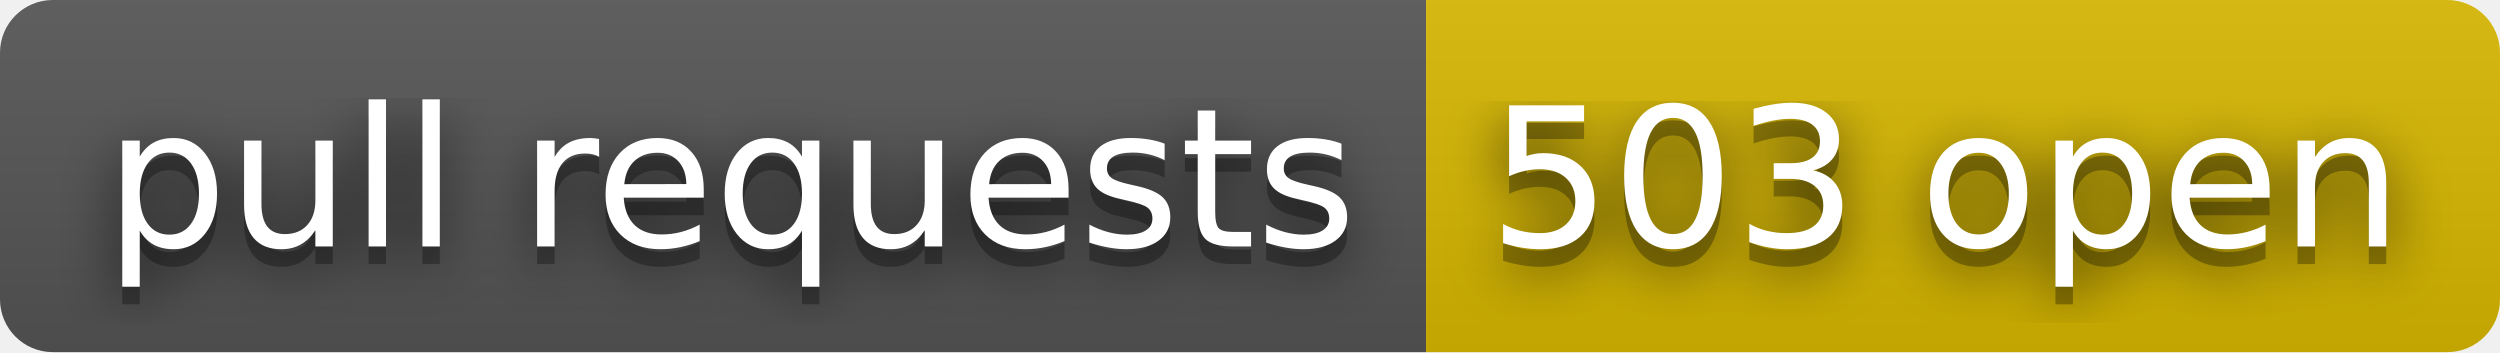
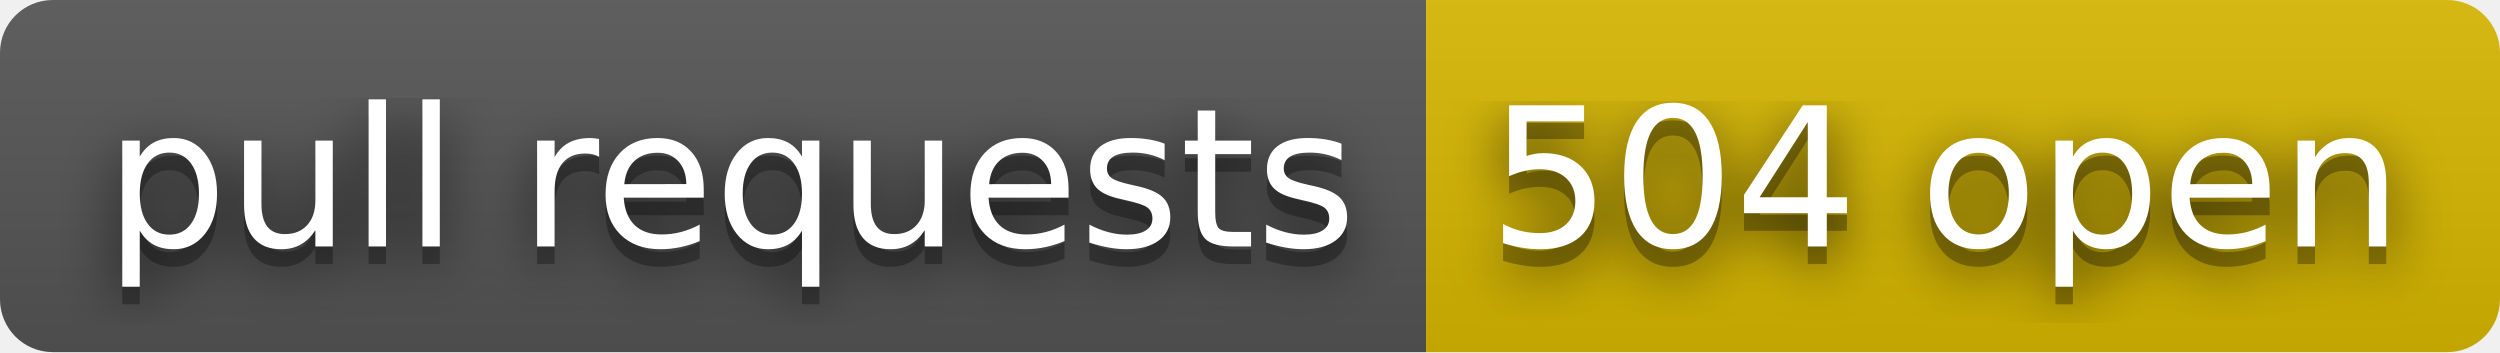
- <svg xmlns="http://www.w3.org/2000/svg" width="142" height="20" role="img" aria-label="pull requests: 503 open">
+ <svg xmlns="http://www.w3.org/2000/svg" width="142" height="20" role="img" aria-label="pull requests: 504 open">
  <filter id="blur">
    <feGaussianBlur stdDeviation="16" />
  </filter>
  <linearGradient id="s" x2="0" y2="100%">
    <stop offset="0" stop-color="#bbb" stop-opacity=".1" />
    <stop offset="1" stop-opacity=".1" />
  </linearGradient>
  <clipPath id="r">
    <rect width="142" height="20" rx="3" />
  </clipPath>
  <g clip-path="url(#r)">
    <rect width="81" height="20" fill="#555" />
    <rect x="81" width="61" height="20" fill="#d8b800" />
    <rect width="142" height="20" fill="url(#s)" />
  </g>
  <g fill="#fff" text-anchor="middle" font-family="Verdana,Geneva,DejaVu Sans,sans-serif" text-rendering="geometricPrecision" font-size="110">
    <g transform="scale(.1)">
      <g aria-hidden="true" fill="#010101">
        <text x="415" y="150" fill-opacity=".8" filter="url(#blur)" textLength="710">pull requests</text>
        <text x="415" y="150" fill-opacity=".3" textLength="710">pull requests</text>
      </g>
      <text x="415" y="140" textLength="710">pull requests</text>
    </g>
    <g transform="scale(.1)">
      <g aria-hidden="true" fill="#010101">
-         <text x="1105" y="150" fill-opacity=".8" filter="url(#blur)" textLength="510">503 open</text>
-         <text x="1105" y="150" fill-opacity=".3" textLength="510">503 open</text>
+         <text x="1105" y="150" fill-opacity=".8" filter="url(#blur)" textLength="510">504 open</text>
+         <text x="1105" y="150" fill-opacity=".3" textLength="510">504 open</text>
      </g>
-       <text x="1105" y="140" textLength="510">503 open</text>
+       <text x="1105" y="140" textLength="510">504 open</text>
    </g>
  </g>
</svg>
